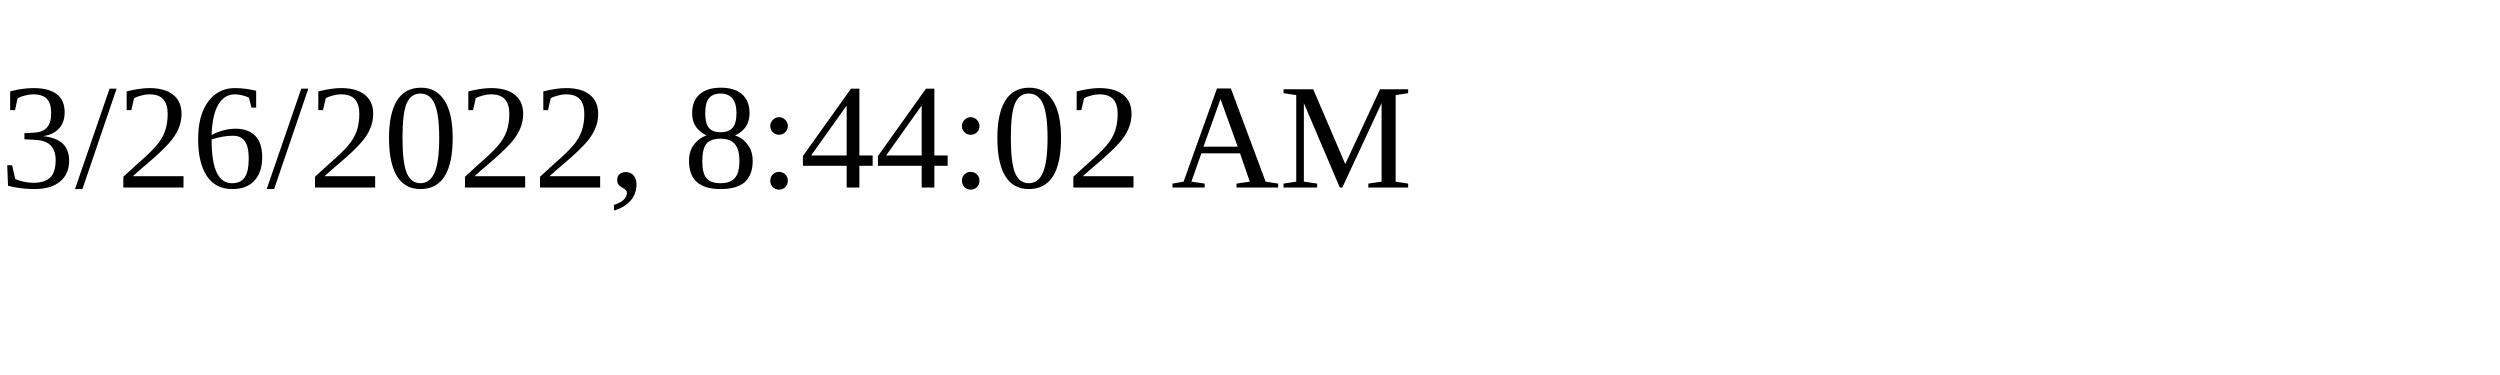
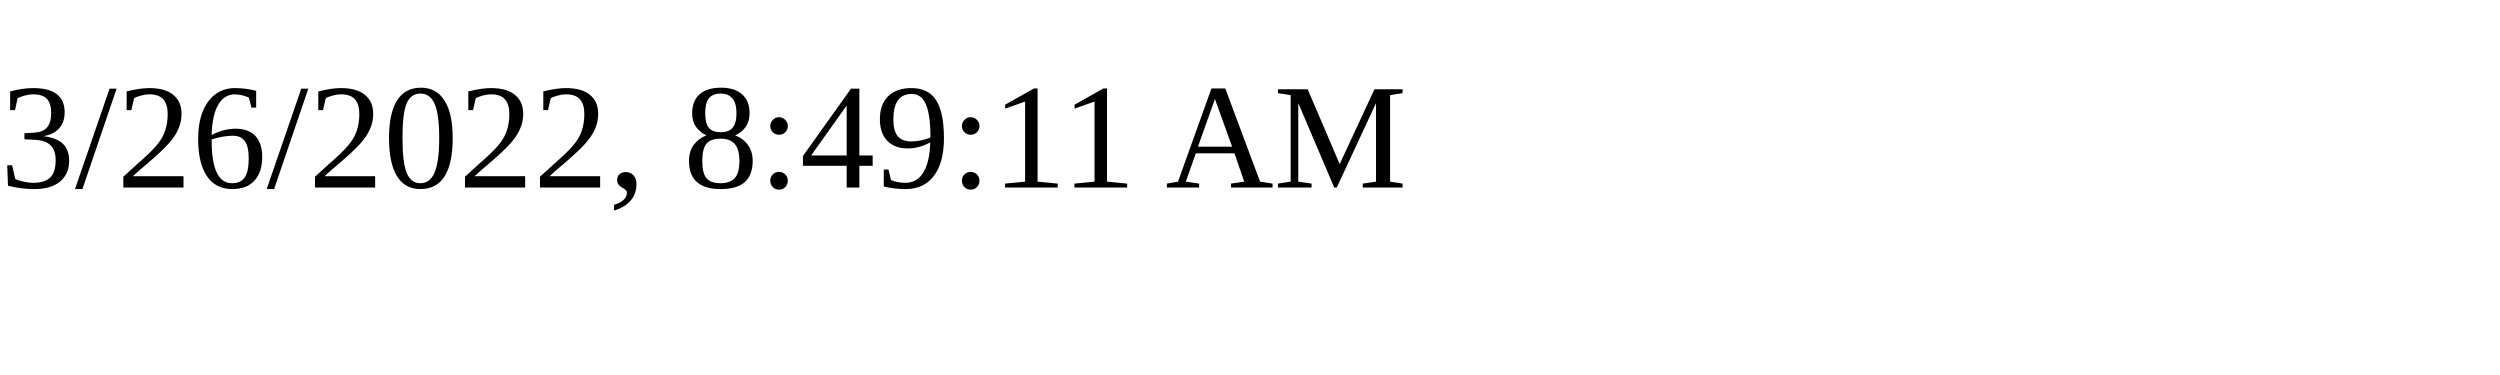
<svg xmlns="http://www.w3.org/2000/svg" height="30" width="200">
-   <text x="0" y="15">3/26/2022, 8:44:02 AM</text>
+   <text x="0" y="15">3/26/2022, 8:49:11 AM</text>
</svg>
